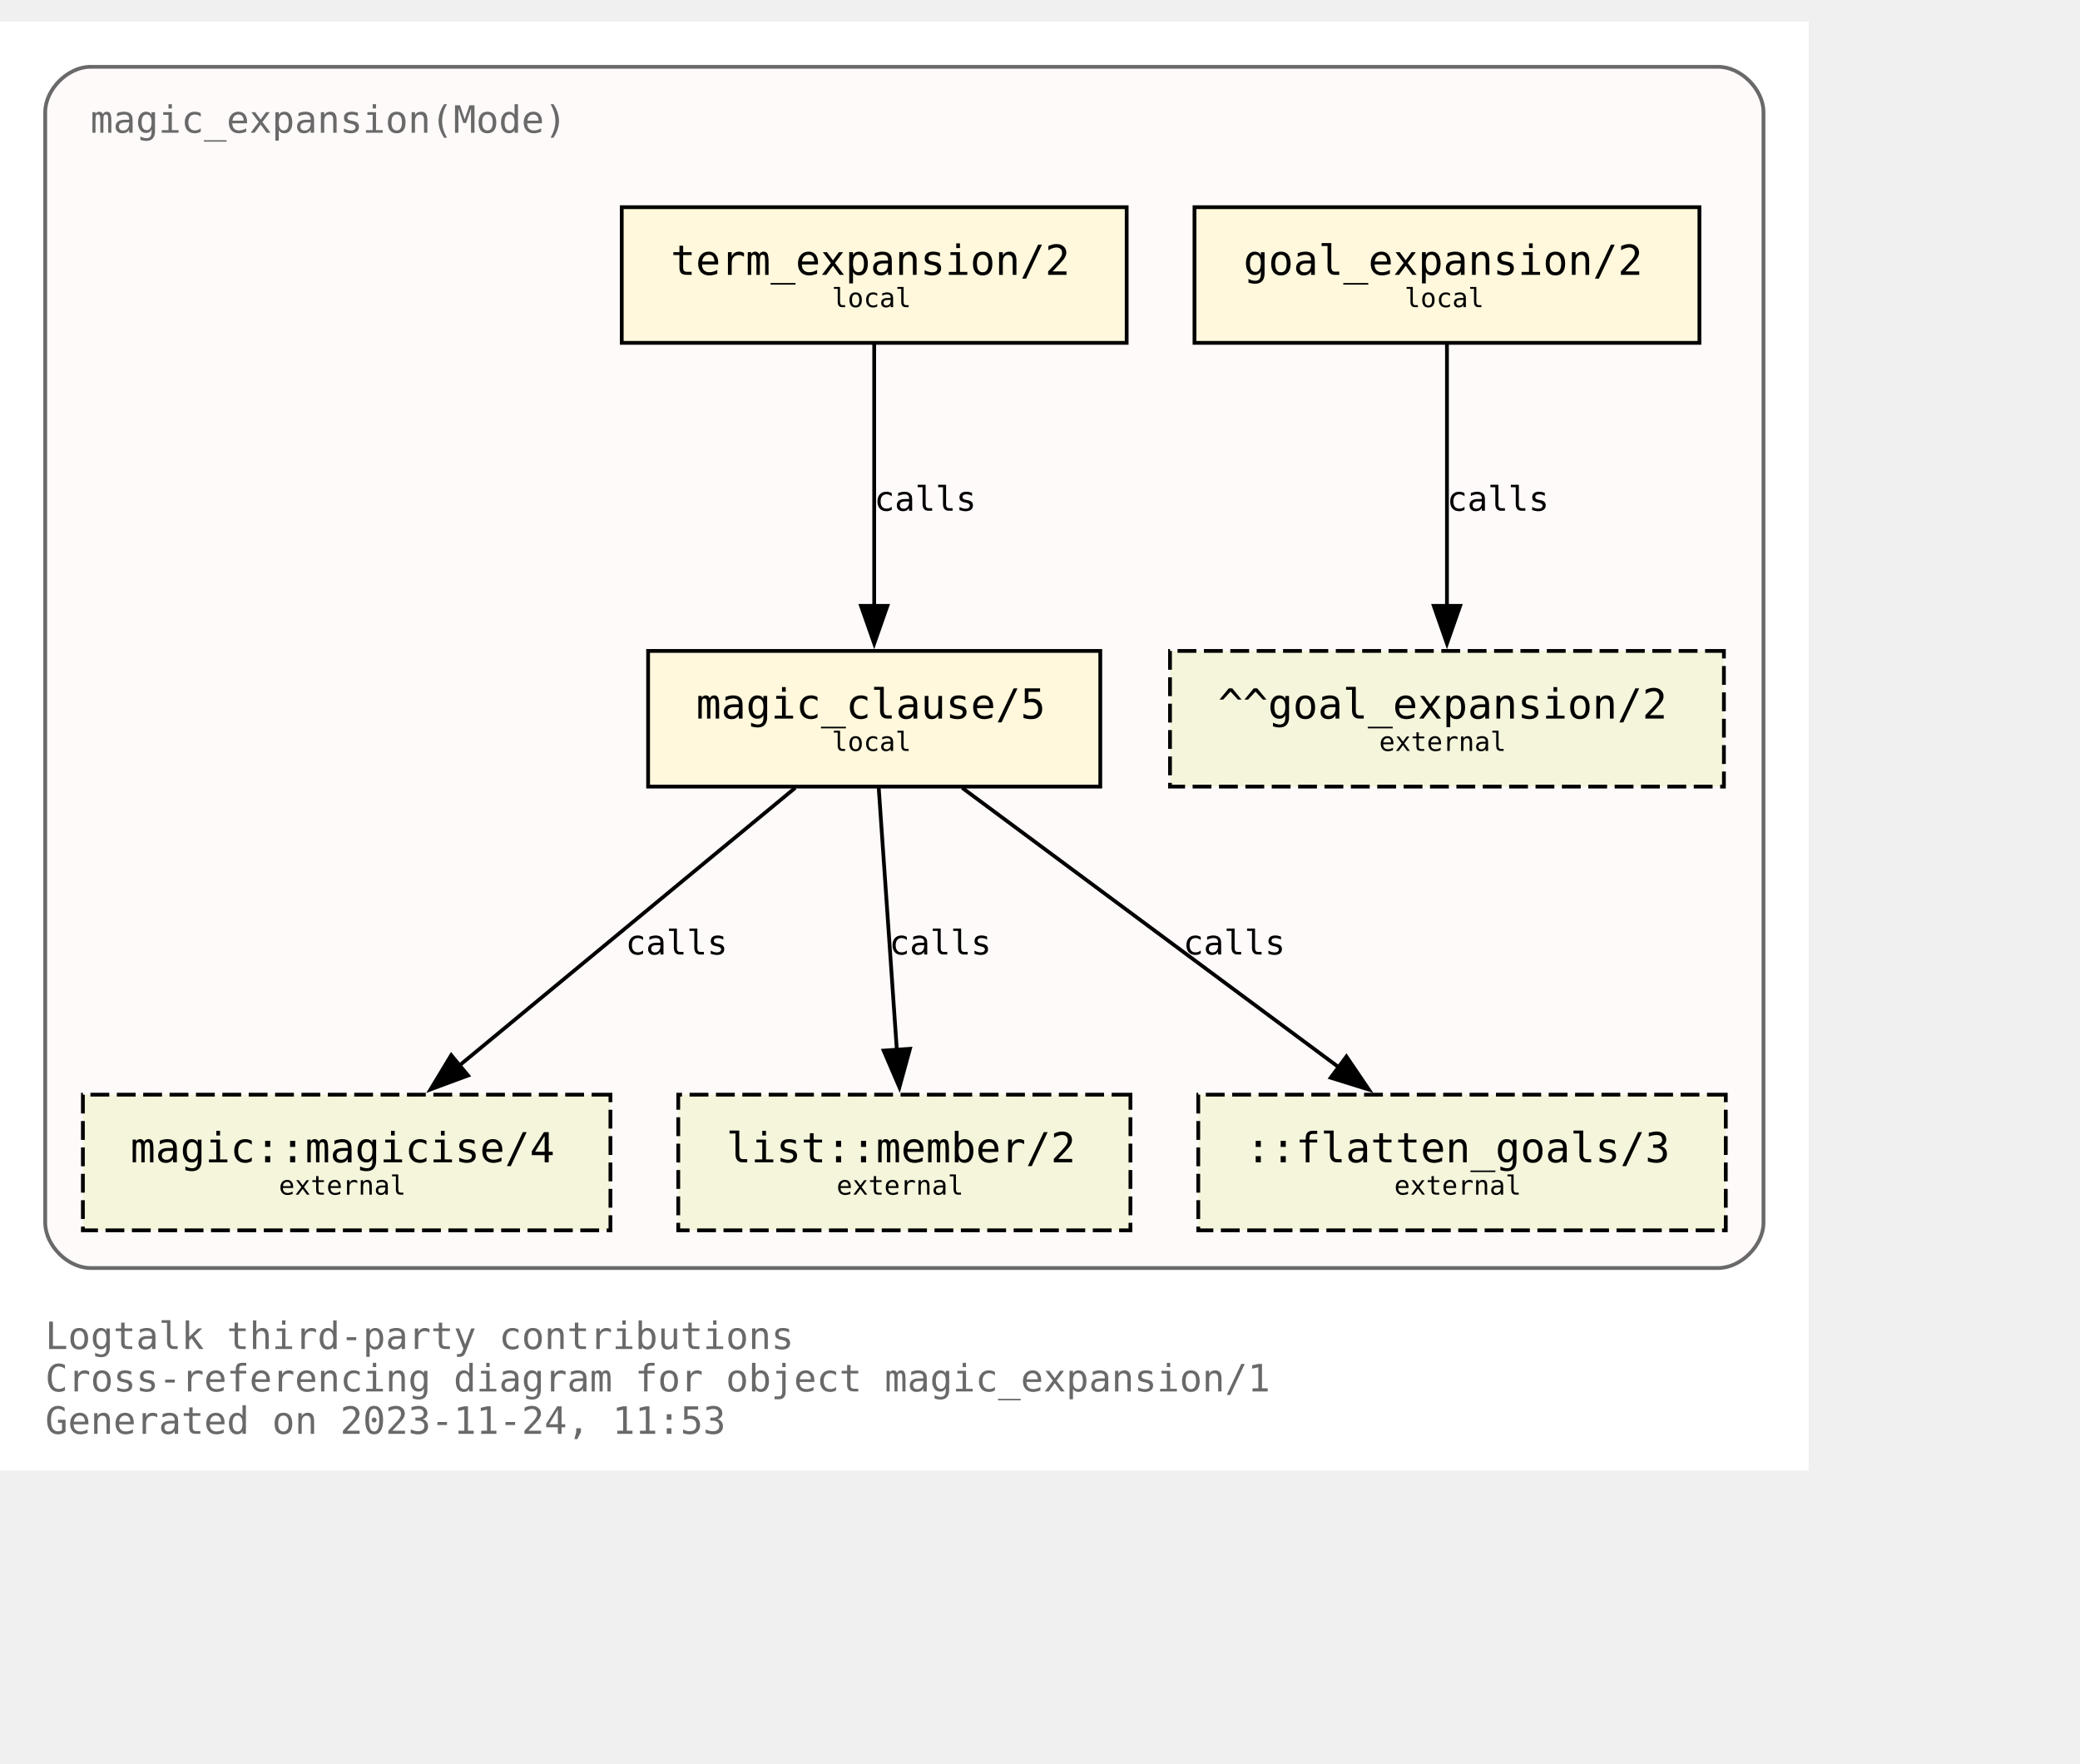
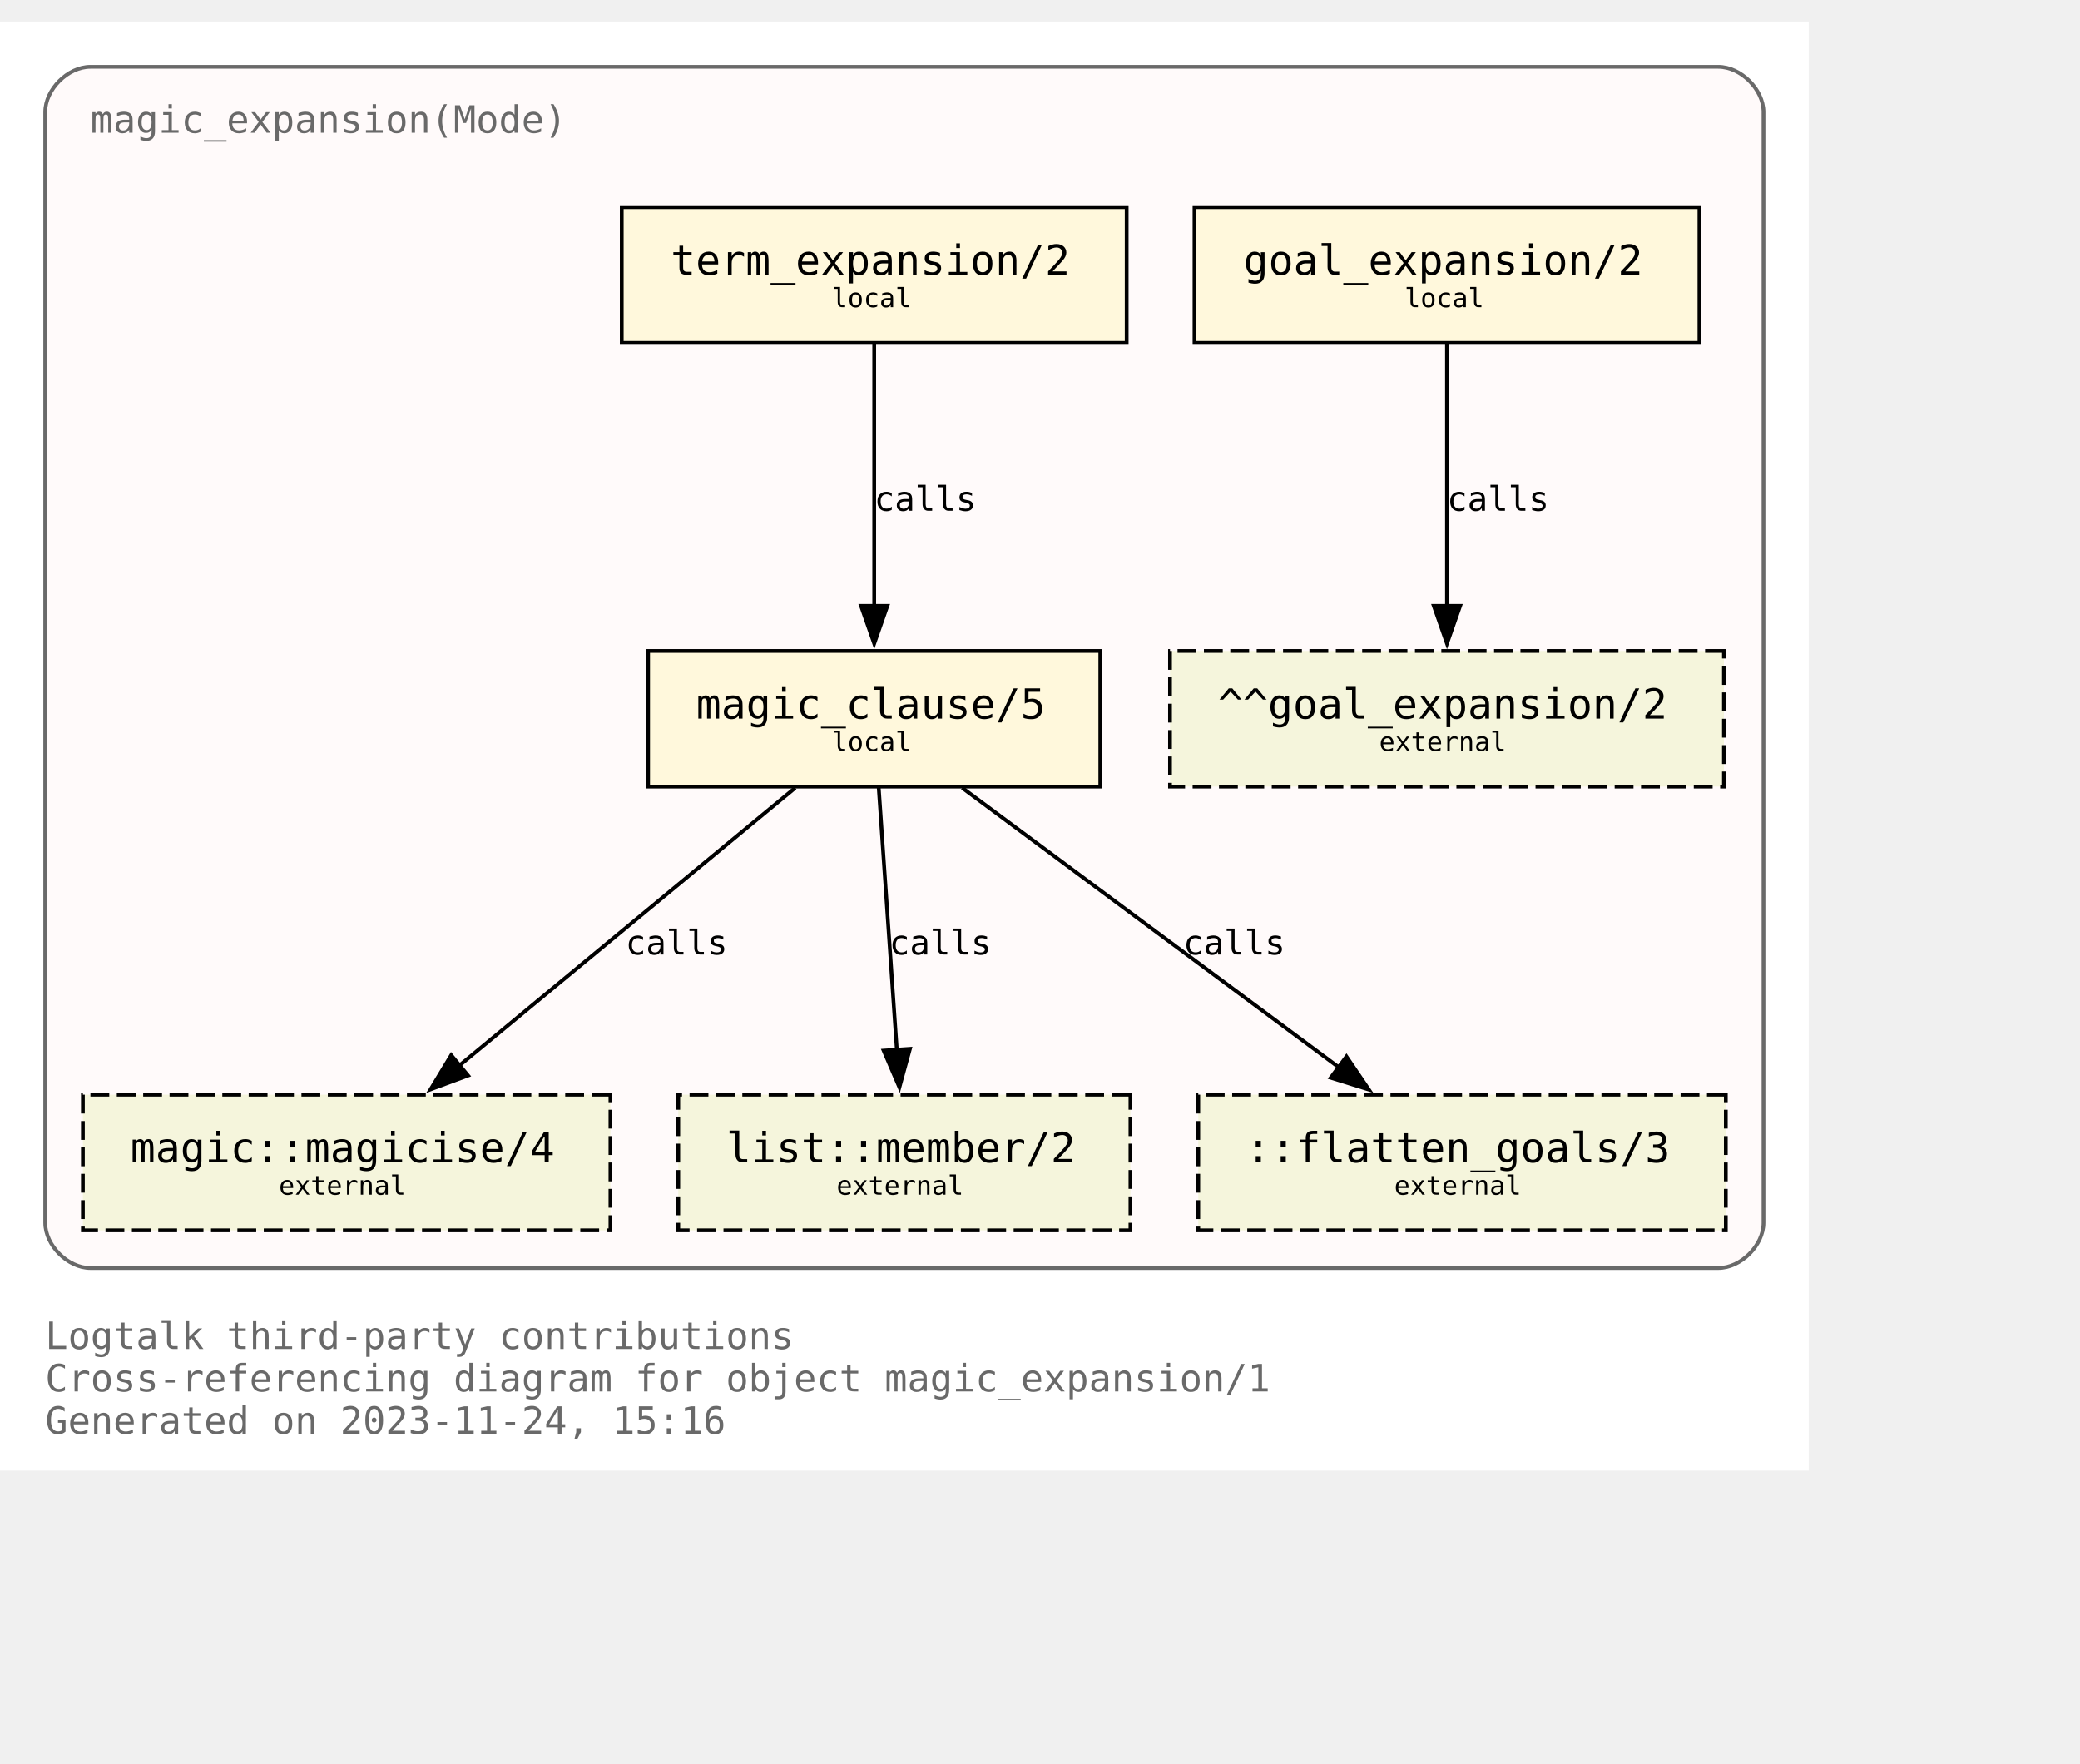
<svg xmlns="http://www.w3.org/2000/svg" xmlns:xlink="http://www.w3.org/1999/xlink" width="624pt" height="529pt" viewBox="72.00 72.00 552.00 456.50">
  <g id="graph0" class="graph" transform="scale(1 1) rotate(0) translate(76 452.5)">
    <polygon fill="white" stroke="none" points="-4,4 -4,-380.5 476,-380.5 476,4 -4,4" />
    <text text-anchor="start" x="8" y="-28.25" font-family="Monospace" font-size="10.00" fill="dimgray">Logtalk third-party contributions</text>
    <text text-anchor="start" x="8" y="-17" font-family="Monospace" font-size="10.00" fill="dimgray">Cross-referencing diagram for object magic_expansion/1</text>
-     <text text-anchor="start" x="8" y="-5.75" font-family="Monospace" font-size="10.00" fill="dimgray">Generated on 2023-11-24, 11:53</text>
+     <text text-anchor="start" x="8" y="-5.75" font-family="Monospace" font-size="10.00" fill="dimgray">Generated on 2023-11-24, 15:16</text>
    <g id="clust1" class="cluster">
      <g id="a_clust1">
        <a xlink:title="magic_expansion(Mode)">
          <path fill="snow" stroke="dimgray" d="M20,-49.75C20,-49.75 452,-49.75 452,-49.75 458,-49.75 464,-55.75 464,-61.75 464,-61.75 464,-356.5 464,-356.5 464,-362.5 458,-368.5 452,-368.5 452,-368.5 20,-368.5 20,-368.5 14,-368.5 8,-362.5 8,-356.5 8,-356.5 8,-61.75 8,-61.75 8,-55.75 14,-49.75 20,-49.75" />
          <g id="a_clust1_0">
-             <a xlink:href="https://github.com/LogtalkDotOrg/logtalk3/tree/8e4c96b2618b9e23fe04635a7c8fea9be6031c33/contributions/verdi_neruda/magic_expansion.lgt" xlink:title="https://github.com/LogtalkDotOrg/logtalk3/tree/8e4c96b2618b9e23fe04635a7c8fea9be6031c33/contributions/verdi_neruda/magic_expansion.lgt">
+             <a xlink:href="https://github.com/LogtalkDotOrg/logtalk3/tree/45aedb1717ad279c0f96e57637015c1bedb9a481/contributions/verdi_neruda/magic_expansion.lgt" xlink:title="https://github.com/LogtalkDotOrg/logtalk3/tree/45aedb1717ad279c0f96e57637015c1bedb9a481/contributions/verdi_neruda/magic_expansion.lgt">
              <text text-anchor="start" x="20" y="-351" font-family="Monospace" font-size="10.00" fill="dimgray">magic_expansion(Mode)</text>
            </a>
          </g>
        </a>
      </g>
    </g>
    <g id="node1" class="node">
      <g id="a_node1">
-         <a xlink:href="https://github.com/LogtalkDotOrg/logtalk3/tree/8e4c96b2618b9e23fe04635a7c8fea9be6031c33/contributions/verdi_neruda/magic_expansion.lgt#L52" xlink:title="https://github.com/LogtalkDotOrg/logtalk3/tree/8e4c96b2618b9e23fe04635a7c8fea9be6031c33/contributions/verdi_neruda/magic_expansion.lgt#L52">
+         <a xlink:href="https://github.com/LogtalkDotOrg/logtalk3/tree/45aedb1717ad279c0f96e57637015c1bedb9a481/contributions/verdi_neruda/magic_expansion.lgt#L52" xlink:title="https://github.com/LogtalkDotOrg/logtalk3/tree/45aedb1717ad279c0f96e57637015c1bedb9a481/contributions/verdi_neruda/magic_expansion.lgt#L52">
          <polygon fill="cornsilk" stroke="black" points="447,-331.25 313,-331.25 313,-295.25 447,-295.25 447,-331.25" />
          <text text-anchor="start" x="320.88" y="-314.07" font-family="Monospace" font-size="9.00"> </text>
          <text text-anchor="start" x="326" y="-313.3" font-family="Monospace" font-size="11.00">goal_expansion/2</text>
          <text text-anchor="start" x="433.88" y="-314.07" font-family="Monospace" font-size="9.00"> </text>
          <text text-anchor="start" x="320.88" y="-303.2" font-family="Monospace" font-size="9.00"> </text>
          <text text-anchor="start" x="368.75" y="-304.73" font-family="Monospace" font-size="7.00">local</text>
          <text text-anchor="start" x="433.88" y="-303.2" font-family="Monospace" font-size="9.00"> </text>
        </a>
      </g>
    </g>
    <g id="node7" class="node">
      <polygon fill="beige" stroke="black" stroke-dasharray="5,2" points="453.5,-213.5 306.5,-213.5 306.5,-177.5 453.5,-177.5 453.5,-213.5" />
      <text text-anchor="start" x="314.38" y="-196.32" font-family="Monospace" font-size="9.00"> </text>
      <text text-anchor="start" x="319.25" y="-195.55" font-family="Monospace" font-size="11.00">^^goal_expansion/2</text>
      <text text-anchor="start" x="440.38" y="-196.32" font-family="Monospace" font-size="9.00"> </text>
      <text text-anchor="start" x="314.38" y="-185.45" font-family="Monospace" font-size="9.00"> </text>
      <text text-anchor="start" x="362" y="-186.97" font-family="Monospace" font-size="7.00">external</text>
      <text text-anchor="start" x="440.38" y="-185.45" font-family="Monospace" font-size="9.00"> </text>
    </g>
    <g id="edge3" class="edge">
      <g id="a_edge3">
-         <a xlink:href="https://github.com/LogtalkDotOrg/logtalk3/tree/8e4c96b2618b9e23fe04635a7c8fea9be6031c33/contributions/verdi_neruda/magic_expansion.lgt#L52" xlink:title="calls">
+         <a xlink:href="https://github.com/LogtalkDotOrg/logtalk3/tree/45aedb1717ad279c0f96e57637015c1bedb9a481/contributions/verdi_neruda/magic_expansion.lgt#L52" xlink:title="calls">
          <path fill="none" stroke="black" d="M380,-294.92C380,-276.51 380,-247.1 380,-225.21" />
          <polygon fill="black" stroke="black" points="383.5,-225.46 380,-215.46 376.5,-225.46 383.5,-225.46" />
        </a>
      </g>
      <g id="a_edge3-label">
-         <a xlink:href="https://github.com/LogtalkDotOrg/logtalk3/tree/8e4c96b2618b9e23fe04635a7c8fea9be6031c33/contributions/verdi_neruda/magic_expansion.lgt#L52" xlink:title="https://github.com/LogtalkDotOrg/logtalk3/tree/8e4c96b2618b9e23fe04635a7c8fea9be6031c33/contributions/verdi_neruda/magic_expansion.lgt#L52">
+         <a xlink:href="https://github.com/LogtalkDotOrg/logtalk3/tree/45aedb1717ad279c0f96e57637015c1bedb9a481/contributions/verdi_neruda/magic_expansion.lgt#L52" xlink:title="https://github.com/LogtalkDotOrg/logtalk3/tree/45aedb1717ad279c0f96e57637015c1bedb9a481/contributions/verdi_neruda/magic_expansion.lgt#L52">
          <text text-anchor="start" x="380" y="-250.7" font-family="Monospace" font-size="9.00">calls</text>
        </a>
      </g>
    </g>
    <g id="node2" class="node">
      <g id="a_node2">
-         <a xlink:href="https://github.com/LogtalkDotOrg/logtalk3/tree/8e4c96b2618b9e23fe04635a7c8fea9be6031c33/contributions/verdi_neruda/magic_expansion.lgt#L55" xlink:title="https://github.com/LogtalkDotOrg/logtalk3/tree/8e4c96b2618b9e23fe04635a7c8fea9be6031c33/contributions/verdi_neruda/magic_expansion.lgt#L55">
+         <a xlink:href="https://github.com/LogtalkDotOrg/logtalk3/tree/45aedb1717ad279c0f96e57637015c1bedb9a481/contributions/verdi_neruda/magic_expansion.lgt#L55" xlink:title="https://github.com/LogtalkDotOrg/logtalk3/tree/45aedb1717ad279c0f96e57637015c1bedb9a481/contributions/verdi_neruda/magic_expansion.lgt#L55">
          <polygon fill="cornsilk" stroke="black" points="295,-331.25 161,-331.25 161,-295.25 295,-295.25 295,-331.25" />
          <text text-anchor="start" x="168.88" y="-314.07" font-family="Monospace" font-size="9.00"> </text>
          <text text-anchor="start" x="174" y="-313.3" font-family="Monospace" font-size="11.00">term_expansion/2</text>
          <text text-anchor="start" x="281.88" y="-314.07" font-family="Monospace" font-size="9.00"> </text>
          <text text-anchor="start" x="168.88" y="-303.2" font-family="Monospace" font-size="9.00"> </text>
          <text text-anchor="start" x="216.75" y="-304.73" font-family="Monospace" font-size="7.00">local</text>
          <text text-anchor="start" x="281.88" y="-303.2" font-family="Monospace" font-size="9.00"> </text>
        </a>
      </g>
    </g>
    <g id="node3" class="node">
      <g id="a_node3">
-         <a xlink:href="https://github.com/LogtalkDotOrg/logtalk3/tree/8e4c96b2618b9e23fe04635a7c8fea9be6031c33/contributions/verdi_neruda/magic_expansion.lgt#L62" xlink:title="https://github.com/LogtalkDotOrg/logtalk3/tree/8e4c96b2618b9e23fe04635a7c8fea9be6031c33/contributions/verdi_neruda/magic_expansion.lgt#L62">
+         <a xlink:href="https://github.com/LogtalkDotOrg/logtalk3/tree/45aedb1717ad279c0f96e57637015c1bedb9a481/contributions/verdi_neruda/magic_expansion.lgt#L62" xlink:title="https://github.com/LogtalkDotOrg/logtalk3/tree/45aedb1717ad279c0f96e57637015c1bedb9a481/contributions/verdi_neruda/magic_expansion.lgt#L62">
          <polygon fill="cornsilk" stroke="black" points="288,-213.5 168,-213.5 168,-177.5 288,-177.5 288,-213.5" />
          <text text-anchor="start" x="175.88" y="-196.32" font-family="Monospace" font-size="9.00"> </text>
          <text text-anchor="start" x="180.75" y="-195.55" font-family="Monospace" font-size="11.00">magic_clause/5</text>
          <text text-anchor="start" x="274.88" y="-196.32" font-family="Monospace" font-size="9.00"> </text>
          <text text-anchor="start" x="175.88" y="-185.45" font-family="Monospace" font-size="9.00"> </text>
          <text text-anchor="start" x="216.75" y="-186.97" font-family="Monospace" font-size="7.00">local</text>
          <text text-anchor="start" x="274.88" y="-185.45" font-family="Monospace" font-size="9.00"> </text>
        </a>
      </g>
    </g>
    <g id="edge1" class="edge">
      <g id="a_edge1">
-         <a xlink:href="https://github.com/LogtalkDotOrg/logtalk3/tree/8e4c96b2618b9e23fe04635a7c8fea9be6031c33/contributions/verdi_neruda/magic_expansion.lgt#L55" xlink:title="calls">
+         <a xlink:href="https://github.com/LogtalkDotOrg/logtalk3/tree/45aedb1717ad279c0f96e57637015c1bedb9a481/contributions/verdi_neruda/magic_expansion.lgt#L55" xlink:title="calls">
          <path fill="none" stroke="black" d="M228,-294.92C228,-276.51 228,-247.1 228,-225.21" />
          <polygon fill="black" stroke="black" points="231.5,-225.46 228,-215.46 224.5,-225.46 231.5,-225.46" />
        </a>
      </g>
      <g id="a_edge1-label">
-         <a xlink:href="https://github.com/LogtalkDotOrg/logtalk3/tree/8e4c96b2618b9e23fe04635a7c8fea9be6031c33/contributions/verdi_neruda/magic_expansion.lgt#L55" xlink:title="https://github.com/LogtalkDotOrg/logtalk3/tree/8e4c96b2618b9e23fe04635a7c8fea9be6031c33/contributions/verdi_neruda/magic_expansion.lgt#L55">
+         <a xlink:href="https://github.com/LogtalkDotOrg/logtalk3/tree/45aedb1717ad279c0f96e57637015c1bedb9a481/contributions/verdi_neruda/magic_expansion.lgt#L55" xlink:title="https://github.com/LogtalkDotOrg/logtalk3/tree/45aedb1717ad279c0f96e57637015c1bedb9a481/contributions/verdi_neruda/magic_expansion.lgt#L55">
          <text text-anchor="start" x="228" y="-250.7" font-family="Monospace" font-size="9.00">calls</text>
        </a>
      </g>
    </g>
    <g id="node4" class="node">
      <g id="a_node4">
        <a xlink:href="https://logtalk.org/library/magic_0.html#magicise/4" xlink:title="https://logtalk.org/library/magic_0.html#magicise/4">
          <polygon fill="beige" stroke="black" stroke-dasharray="5,2" points="158,-95.75 18,-95.75 18,-59.75 158,-59.75 158,-95.75" />
          <text text-anchor="start" x="25.88" y="-78.58" font-family="Monospace" font-size="9.00"> </text>
          <text text-anchor="start" x="30.62" y="-77.8" font-family="Monospace" font-size="11.00">magic::magicise/4</text>
          <text text-anchor="start" x="144.88" y="-78.58" font-family="Monospace" font-size="9.00"> </text>
          <text text-anchor="start" x="25.88" y="-67.7" font-family="Monospace" font-size="9.00"> </text>
          <text text-anchor="start" x="70" y="-69.22" font-family="Monospace" font-size="7.00">external</text>
          <text text-anchor="start" x="144.88" y="-67.7" font-family="Monospace" font-size="9.00"> </text>
        </a>
      </g>
    </g>
    <g id="edge4" class="edge">
      <g id="a_edge4">
-         <a xlink:href="https://github.com/LogtalkDotOrg/logtalk3/tree/8e4c96b2618b9e23fe04635a7c8fea9be6031c33/contributions/verdi_neruda/magic_expansion.lgt#L62" xlink:title="calls">
+         <a xlink:href="https://github.com/LogtalkDotOrg/logtalk3/tree/45aedb1717ad279c0f96e57637015c1bedb9a481/contributions/verdi_neruda/magic_expansion.lgt#L62" xlink:title="calls">
          <path fill="none" stroke="black" d="M207.04,-177.17C183.33,-157.57 144.53,-125.49 117.7,-103.31" />
          <polygon fill="black" stroke="black" points="120.21,-100.84 110.27,-97.16 115.75,-106.23 120.21,-100.84" />
        </a>
      </g>
      <g id="a_edge4-label">
-         <a xlink:href="https://github.com/LogtalkDotOrg/logtalk3/tree/8e4c96b2618b9e23fe04635a7c8fea9be6031c33/contributions/verdi_neruda/magic_expansion.lgt#L62" xlink:title="https://github.com/LogtalkDotOrg/logtalk3/tree/8e4c96b2618b9e23fe04635a7c8fea9be6031c33/contributions/verdi_neruda/magic_expansion.lgt#L62">
+         <a xlink:href="https://github.com/LogtalkDotOrg/logtalk3/tree/45aedb1717ad279c0f96e57637015c1bedb9a481/contributions/verdi_neruda/magic_expansion.lgt#L62" xlink:title="https://github.com/LogtalkDotOrg/logtalk3/tree/45aedb1717ad279c0f96e57637015c1bedb9a481/contributions/verdi_neruda/magic_expansion.lgt#L62">
          <text text-anchor="start" x="162" y="-132.95" font-family="Monospace" font-size="9.00">calls</text>
        </a>
      </g>
    </g>
    <g id="node5" class="node">
      <g id="a_node5">
        <a xlink:href="https://logtalk.org/library/listp_0.html#member/2" xlink:title="https://logtalk.org/library/listp_0.html#member/2">
          <polygon fill="beige" stroke="black" stroke-dasharray="5,2" points="296,-95.75 176,-95.75 176,-59.75 296,-59.75 296,-95.75" />
          <text text-anchor="start" x="183.88" y="-78.58" font-family="Monospace" font-size="9.00"> </text>
          <text text-anchor="start" x="188.75" y="-77.8" font-family="Monospace" font-size="11.00">list::member/2</text>
          <text text-anchor="start" x="282.88" y="-78.58" font-family="Monospace" font-size="9.00"> </text>
          <text text-anchor="start" x="183.88" y="-67.7" font-family="Monospace" font-size="9.00"> </text>
          <text text-anchor="start" x="218" y="-69.22" font-family="Monospace" font-size="7.00">external</text>
          <text text-anchor="start" x="282.88" y="-67.7" font-family="Monospace" font-size="9.00"> </text>
        </a>
      </g>
    </g>
    <g id="edge5" class="edge">
      <g id="a_edge5">
-         <a xlink:href="https://github.com/LogtalkDotOrg/logtalk3/tree/8e4c96b2618b9e23fe04635a7c8fea9be6031c33/contributions/verdi_neruda/magic_expansion.lgt#L62" xlink:title="calls">
+         <a xlink:href="https://github.com/LogtalkDotOrg/logtalk3/tree/45aedb1717ad279c0f96e57637015c1bedb9a481/contributions/verdi_neruda/magic_expansion.lgt#L62" xlink:title="calls">
          <path fill="none" stroke="black" d="M229.2,-177.17C230.47,-158.76 232.5,-129.35 234.02,-107.46" />
          <polygon fill="black" stroke="black" points="237.49,-107.92 234.69,-97.71 230.51,-107.44 237.49,-107.92" />
        </a>
      </g>
      <g id="a_edge5-label">
-         <a xlink:href="https://github.com/LogtalkDotOrg/logtalk3/tree/8e4c96b2618b9e23fe04635a7c8fea9be6031c33/contributions/verdi_neruda/magic_expansion.lgt#L62" xlink:title="https://github.com/LogtalkDotOrg/logtalk3/tree/8e4c96b2618b9e23fe04635a7c8fea9be6031c33/contributions/verdi_neruda/magic_expansion.lgt#L62">
+         <a xlink:href="https://github.com/LogtalkDotOrg/logtalk3/tree/45aedb1717ad279c0f96e57637015c1bedb9a481/contributions/verdi_neruda/magic_expansion.lgt#L62" xlink:title="https://github.com/LogtalkDotOrg/logtalk3/tree/45aedb1717ad279c0f96e57637015c1bedb9a481/contributions/verdi_neruda/magic_expansion.lgt#L62">
          <text text-anchor="start" x="232" y="-132.95" font-family="Monospace" font-size="9.00">calls</text>
        </a>
      </g>
    </g>
    <g id="node6" class="node">
      <polygon fill="beige" stroke="black" stroke-dasharray="5,2" points="454,-95.75 314,-95.75 314,-59.75 454,-59.75 454,-95.75" />
      <text text-anchor="start" x="321.88" y="-78.58" font-family="Monospace" font-size="9.00"> </text>
      <text text-anchor="start" x="326.62" y="-77.8" font-family="Monospace" font-size="11.00">::flatten_goals/3</text>
      <text text-anchor="start" x="440.88" y="-78.58" font-family="Monospace" font-size="9.00"> </text>
      <text text-anchor="start" x="321.88" y="-67.7" font-family="Monospace" font-size="9.00"> </text>
      <text text-anchor="start" x="366" y="-69.22" font-family="Monospace" font-size="7.00">external</text>
      <text text-anchor="start" x="440.88" y="-67.7" font-family="Monospace" font-size="9.00"> </text>
    </g>
    <g id="edge2" class="edge">
      <g id="a_edge2">
-         <a xlink:href="https://github.com/LogtalkDotOrg/logtalk3/tree/8e4c96b2618b9e23fe04635a7c8fea9be6031c33/contributions/verdi_neruda/magic_expansion.lgt#L62" xlink:title="calls">
+         <a xlink:href="https://github.com/LogtalkDotOrg/logtalk3/tree/45aedb1717ad279c0f96e57637015c1bedb9a481/contributions/verdi_neruda/magic_expansion.lgt#L62" xlink:title="calls">
          <path fill="none" stroke="black" d="M251.35,-177.17C277.89,-157.48 321.39,-125.21 351.29,-103.02" />
          <polygon fill="black" stroke="black" points="353.32,-105.87 359.27,-97.1 349.15,-100.25 353.32,-105.87" />
        </a>
      </g>
      <g id="a_edge2-label">
-         <a xlink:href="https://github.com/LogtalkDotOrg/logtalk3/tree/8e4c96b2618b9e23fe04635a7c8fea9be6031c33/contributions/verdi_neruda/magic_expansion.lgt#L62" xlink:title="https://github.com/LogtalkDotOrg/logtalk3/tree/8e4c96b2618b9e23fe04635a7c8fea9be6031c33/contributions/verdi_neruda/magic_expansion.lgt#L62">
+         <a xlink:href="https://github.com/LogtalkDotOrg/logtalk3/tree/45aedb1717ad279c0f96e57637015c1bedb9a481/contributions/verdi_neruda/magic_expansion.lgt#L62" xlink:title="https://github.com/LogtalkDotOrg/logtalk3/tree/45aedb1717ad279c0f96e57637015c1bedb9a481/contributions/verdi_neruda/magic_expansion.lgt#L62">
          <text text-anchor="start" x="310" y="-132.95" font-family="Monospace" font-size="9.00">calls</text>
        </a>
      </g>
    </g>
  </g>
</svg>
